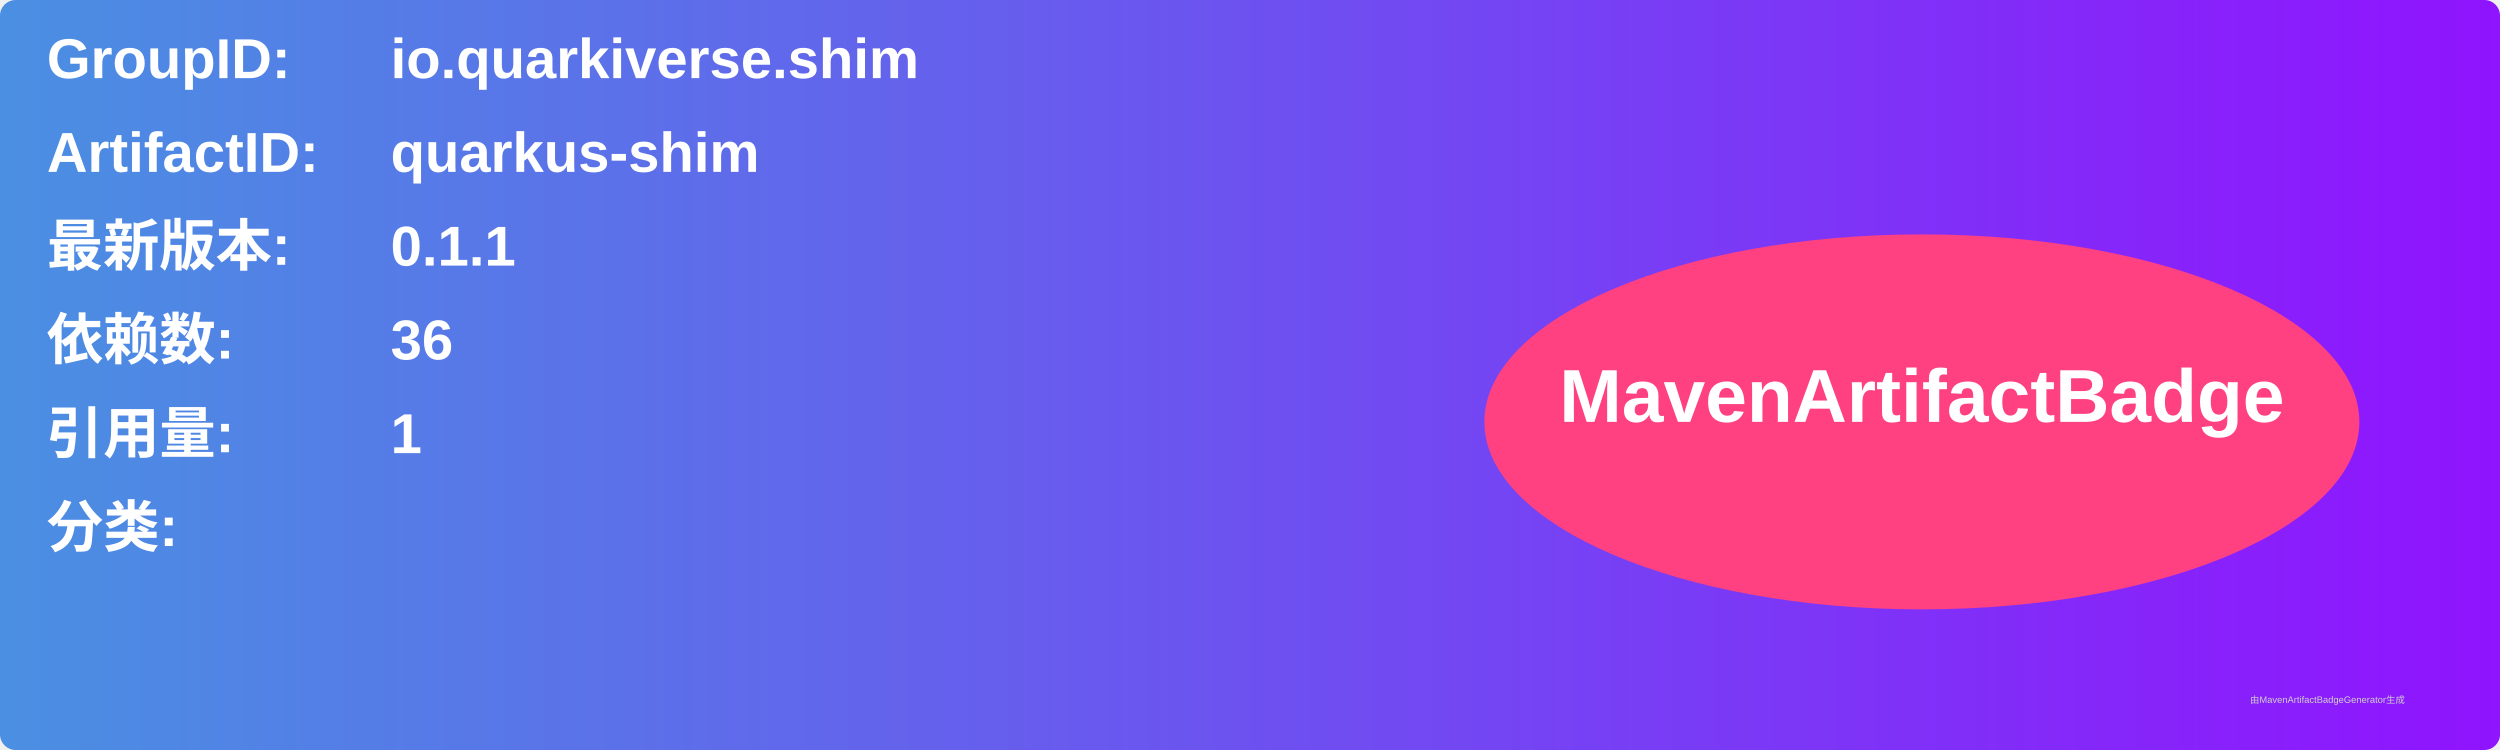
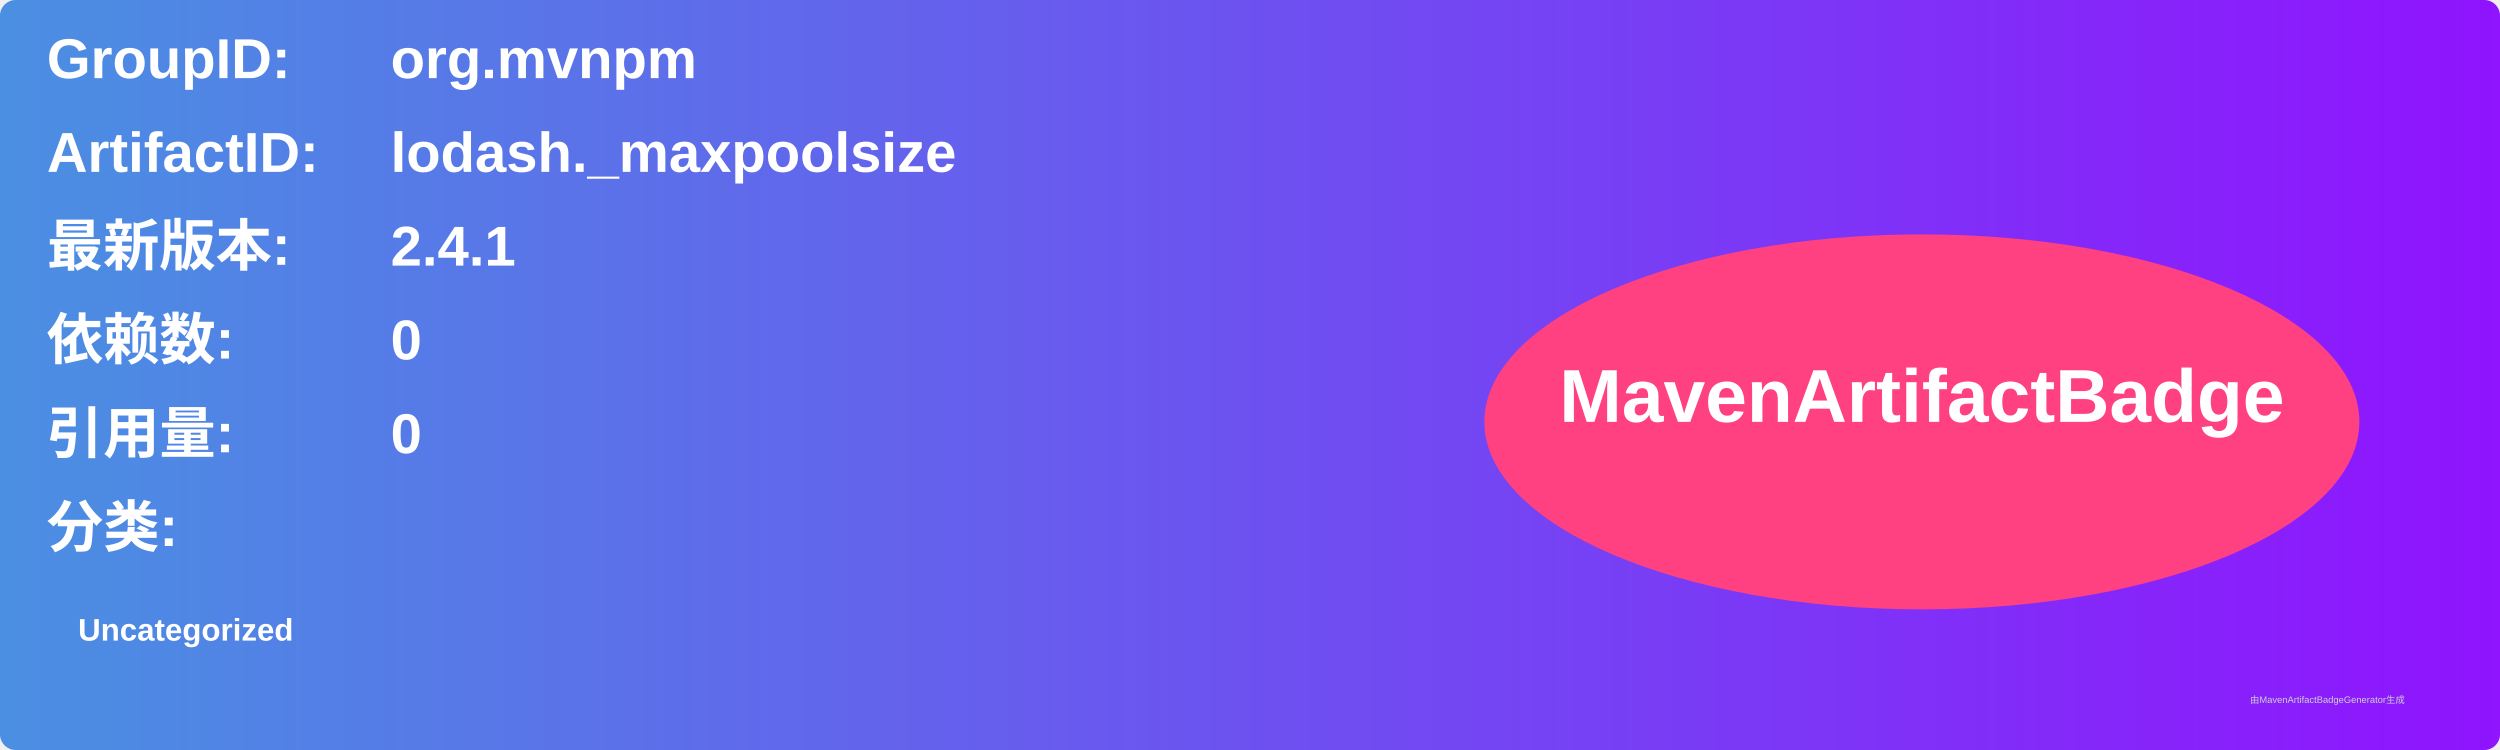
<svg xmlns="http://www.w3.org/2000/svg" width="800" height="240" viewBox="0 0 800 240">
  <linearGradient id="grad" x1="0%" y1="0%" x2="100%" y2="0%">
    <stop offset="0%" stop-color="#4a90e2" />
    <stop offset="100%" stop-color="#9013fe" />
  </linearGradient>
  <rect width="100%" height="100%" rx="5" ry="5" fill="url(#grad)" />
  <g transform="translate(15, 15)">
    <text x="0" y="10" font-family="Arial" font-size="18" fill="white" font-weight="bold" width="260">GroupID:</text>
-     <text x="110" y="10" font-family="Arial" font-size="18" fill="white" font-weight="bold" width="460">io.quarkiverse.shim</text>
+     <text x="110" y="10" font-family="Arial" font-size="18" fill="white" font-weight="bold" width="460">org.mvnpm</text>
    <text x="0" y="40" font-family="Arial" font-size="18" fill="white" font-weight="bold" width="260">ArtifactID:</text>
-     <text x="110" y="40" font-family="Arial" font-size="18" fill="white" font-weight="bold" width="460">quarkus-shim</text>
+     <text x="110" y="40" font-family="Arial" font-size="18" fill="white" font-weight="bold" width="460">lodash._maxpoolsize</text>
    <text x="0" y="70" font-family="Arial" font-size="18" fill="white" font-weight="bold">最新版本:</text>
    <text x="110" y="70" font-family="Arial" font-size="18" fill="white" font-weight="bold">
-       <tspan font-weight="bold">0.1.1</tspan>
+       <tspan font-weight="bold">2.4.1</tspan>
    </text>
    <text x="0" y="100" font-family="Arial" font-size="18" fill="white" font-weight="bold">依赖数: </text>
    <text x="110" y="100" font-family="Arial" font-size="18" fill="white">
-       <tspan font-weight="bold">36</tspan>
+       <tspan font-weight="bold">0</tspan>
    </text>
    <text x="0" y="130" font-family="Arial" font-size="18" fill="white" font-weight="bold">引用量: </text>
    <text x="110" y="130" font-family="Arial" font-size="18" fill="white">
-       <tspan font-weight="bold">1</tspan>
+       <tspan font-weight="bold">0</tspan>
    </text>
    <text x="0" y="160" font-family="Arial" font-size="18" fill="white" font-weight="bold">分类:</text>
    <text x="10" y="190" font-family="Arial" font-size="10" fill="white">
-       <tspan font-weight="bold" />
+       <tspan font-weight="bold">Uncategorized</tspan>
    </text>
    <ellipse cx="600" cy="120" rx="140" ry="60" fill="#ff4081" />
    <text x="600" y="120" text-anchor="middle" font-family="Arial" font-size="24" fill="white" font-weight="bold">MavenArtifactBadge</text>
  </g>
  <text x="720" y="225" font-family="Arial" font-size="3" fill="#d0d0d0">由MavenArtifactBadgeGenerator生成</text>
</svg>
